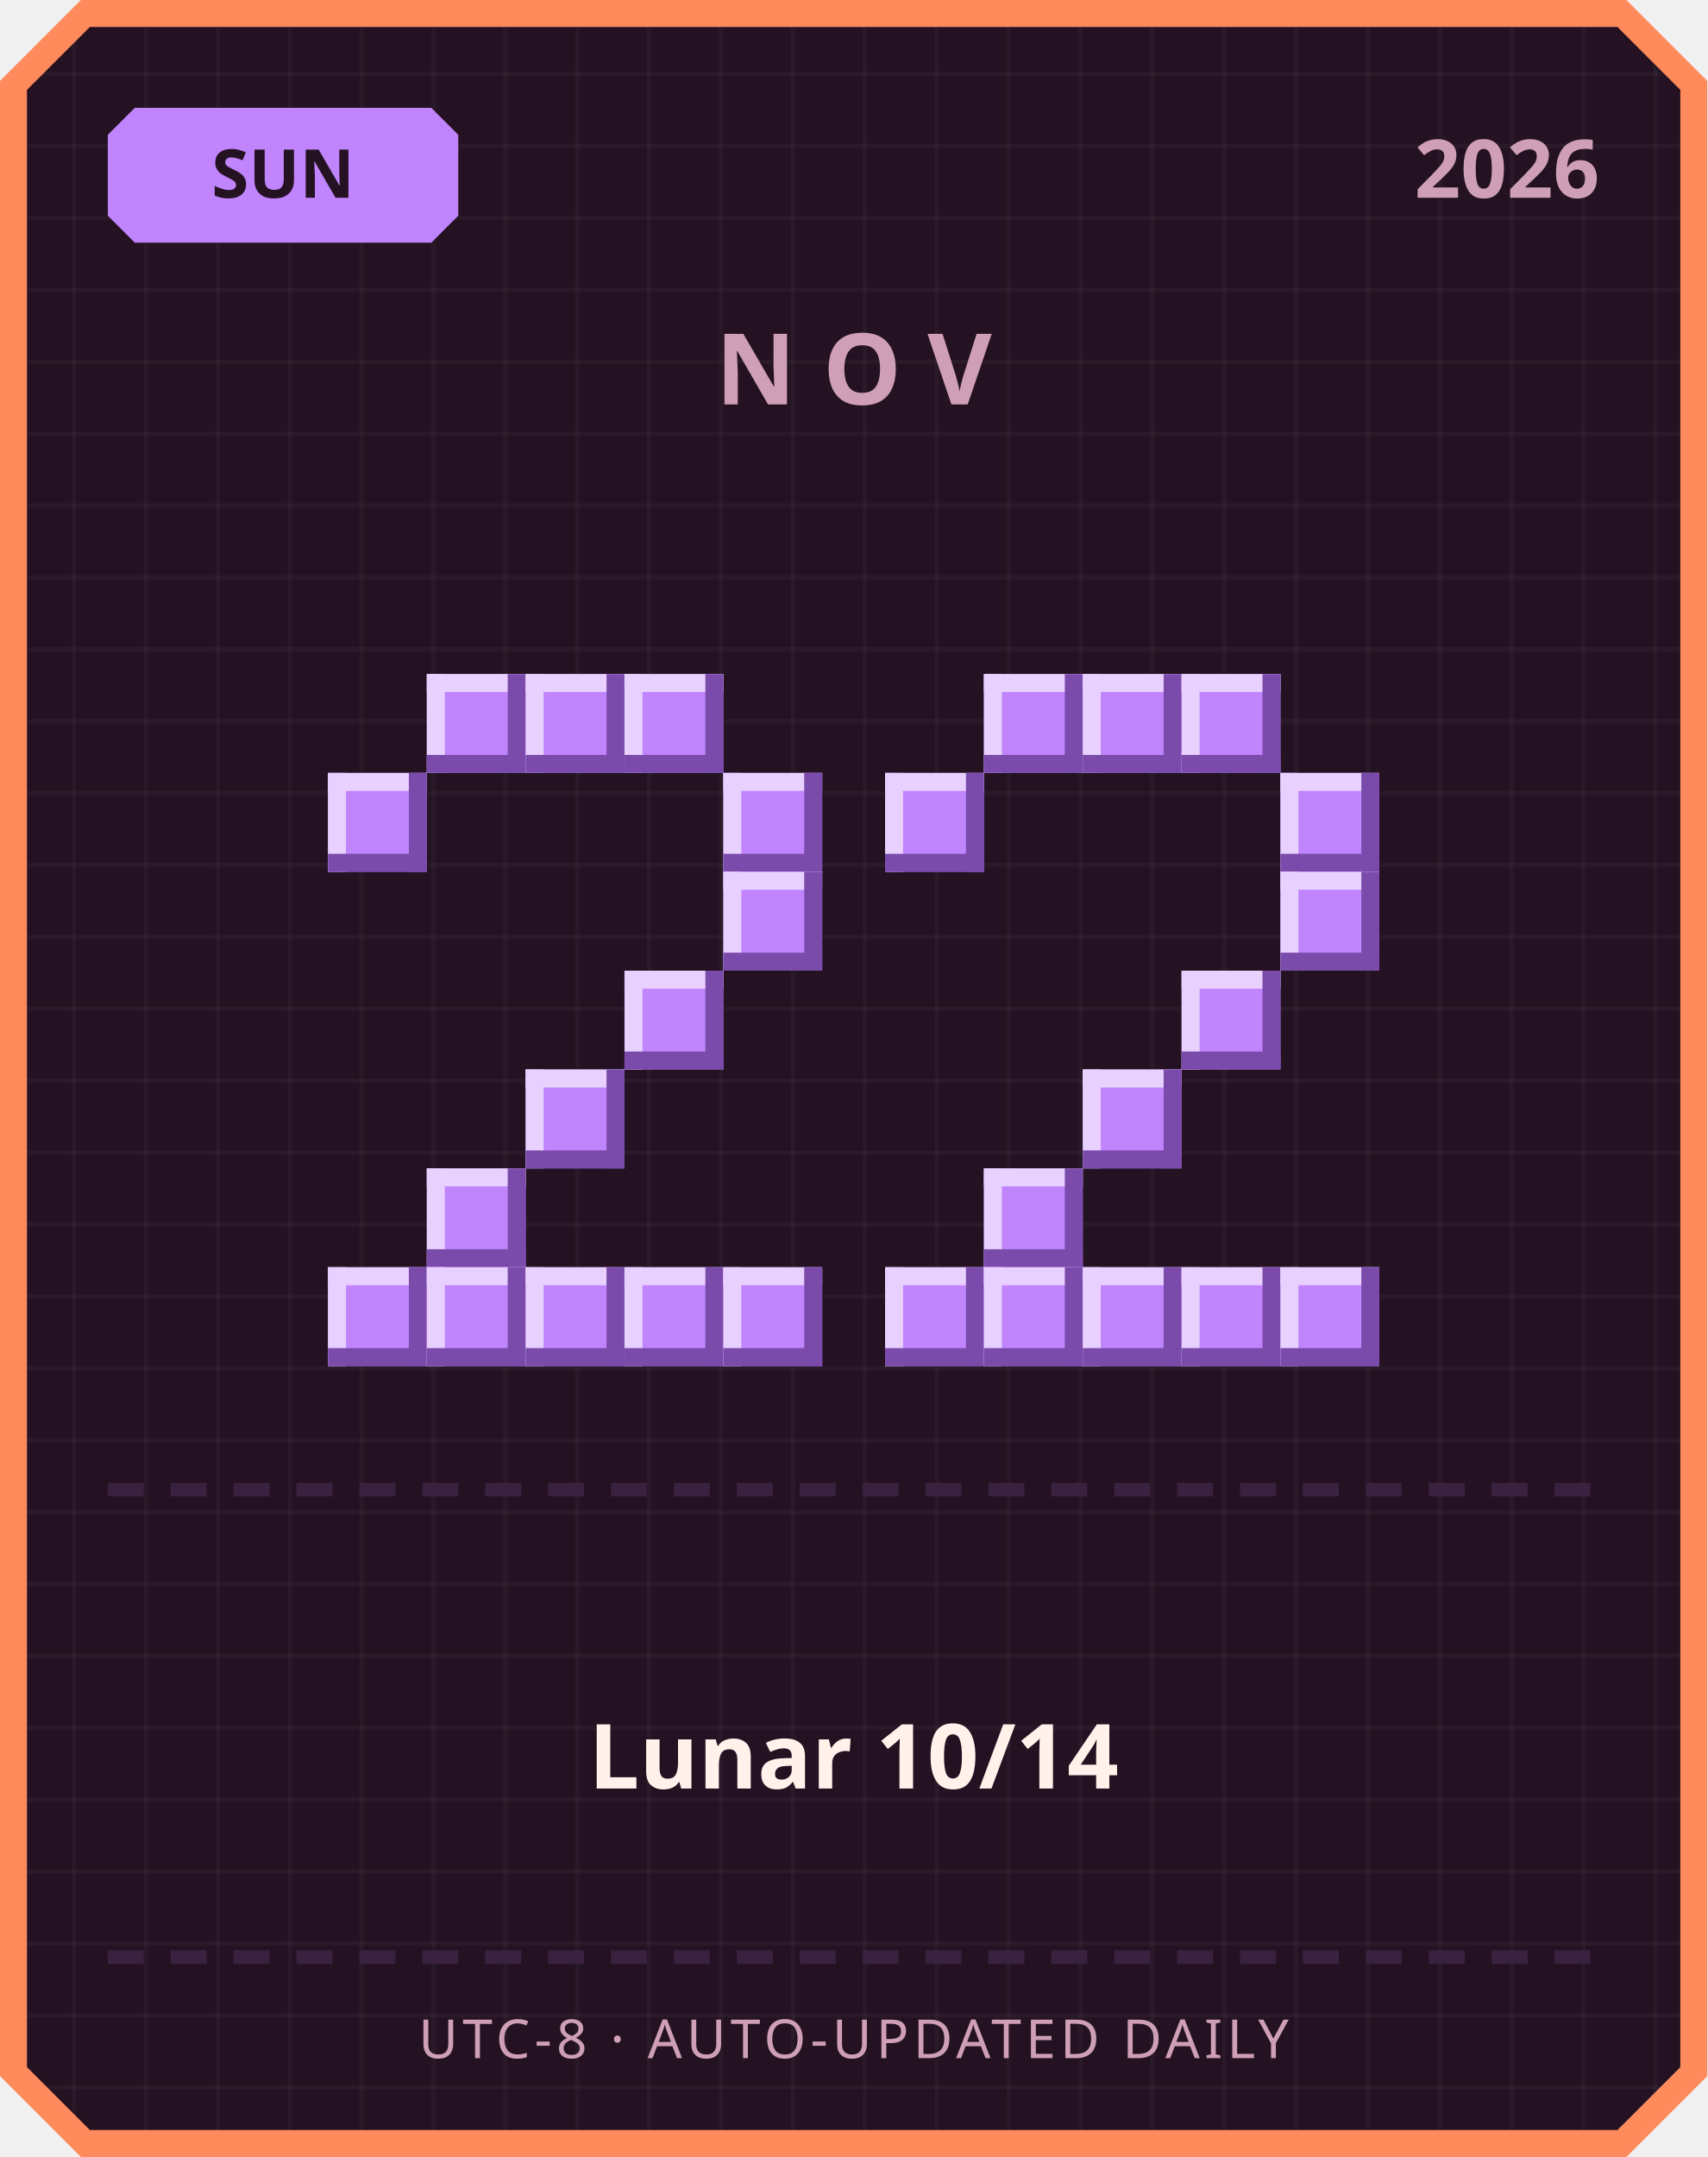
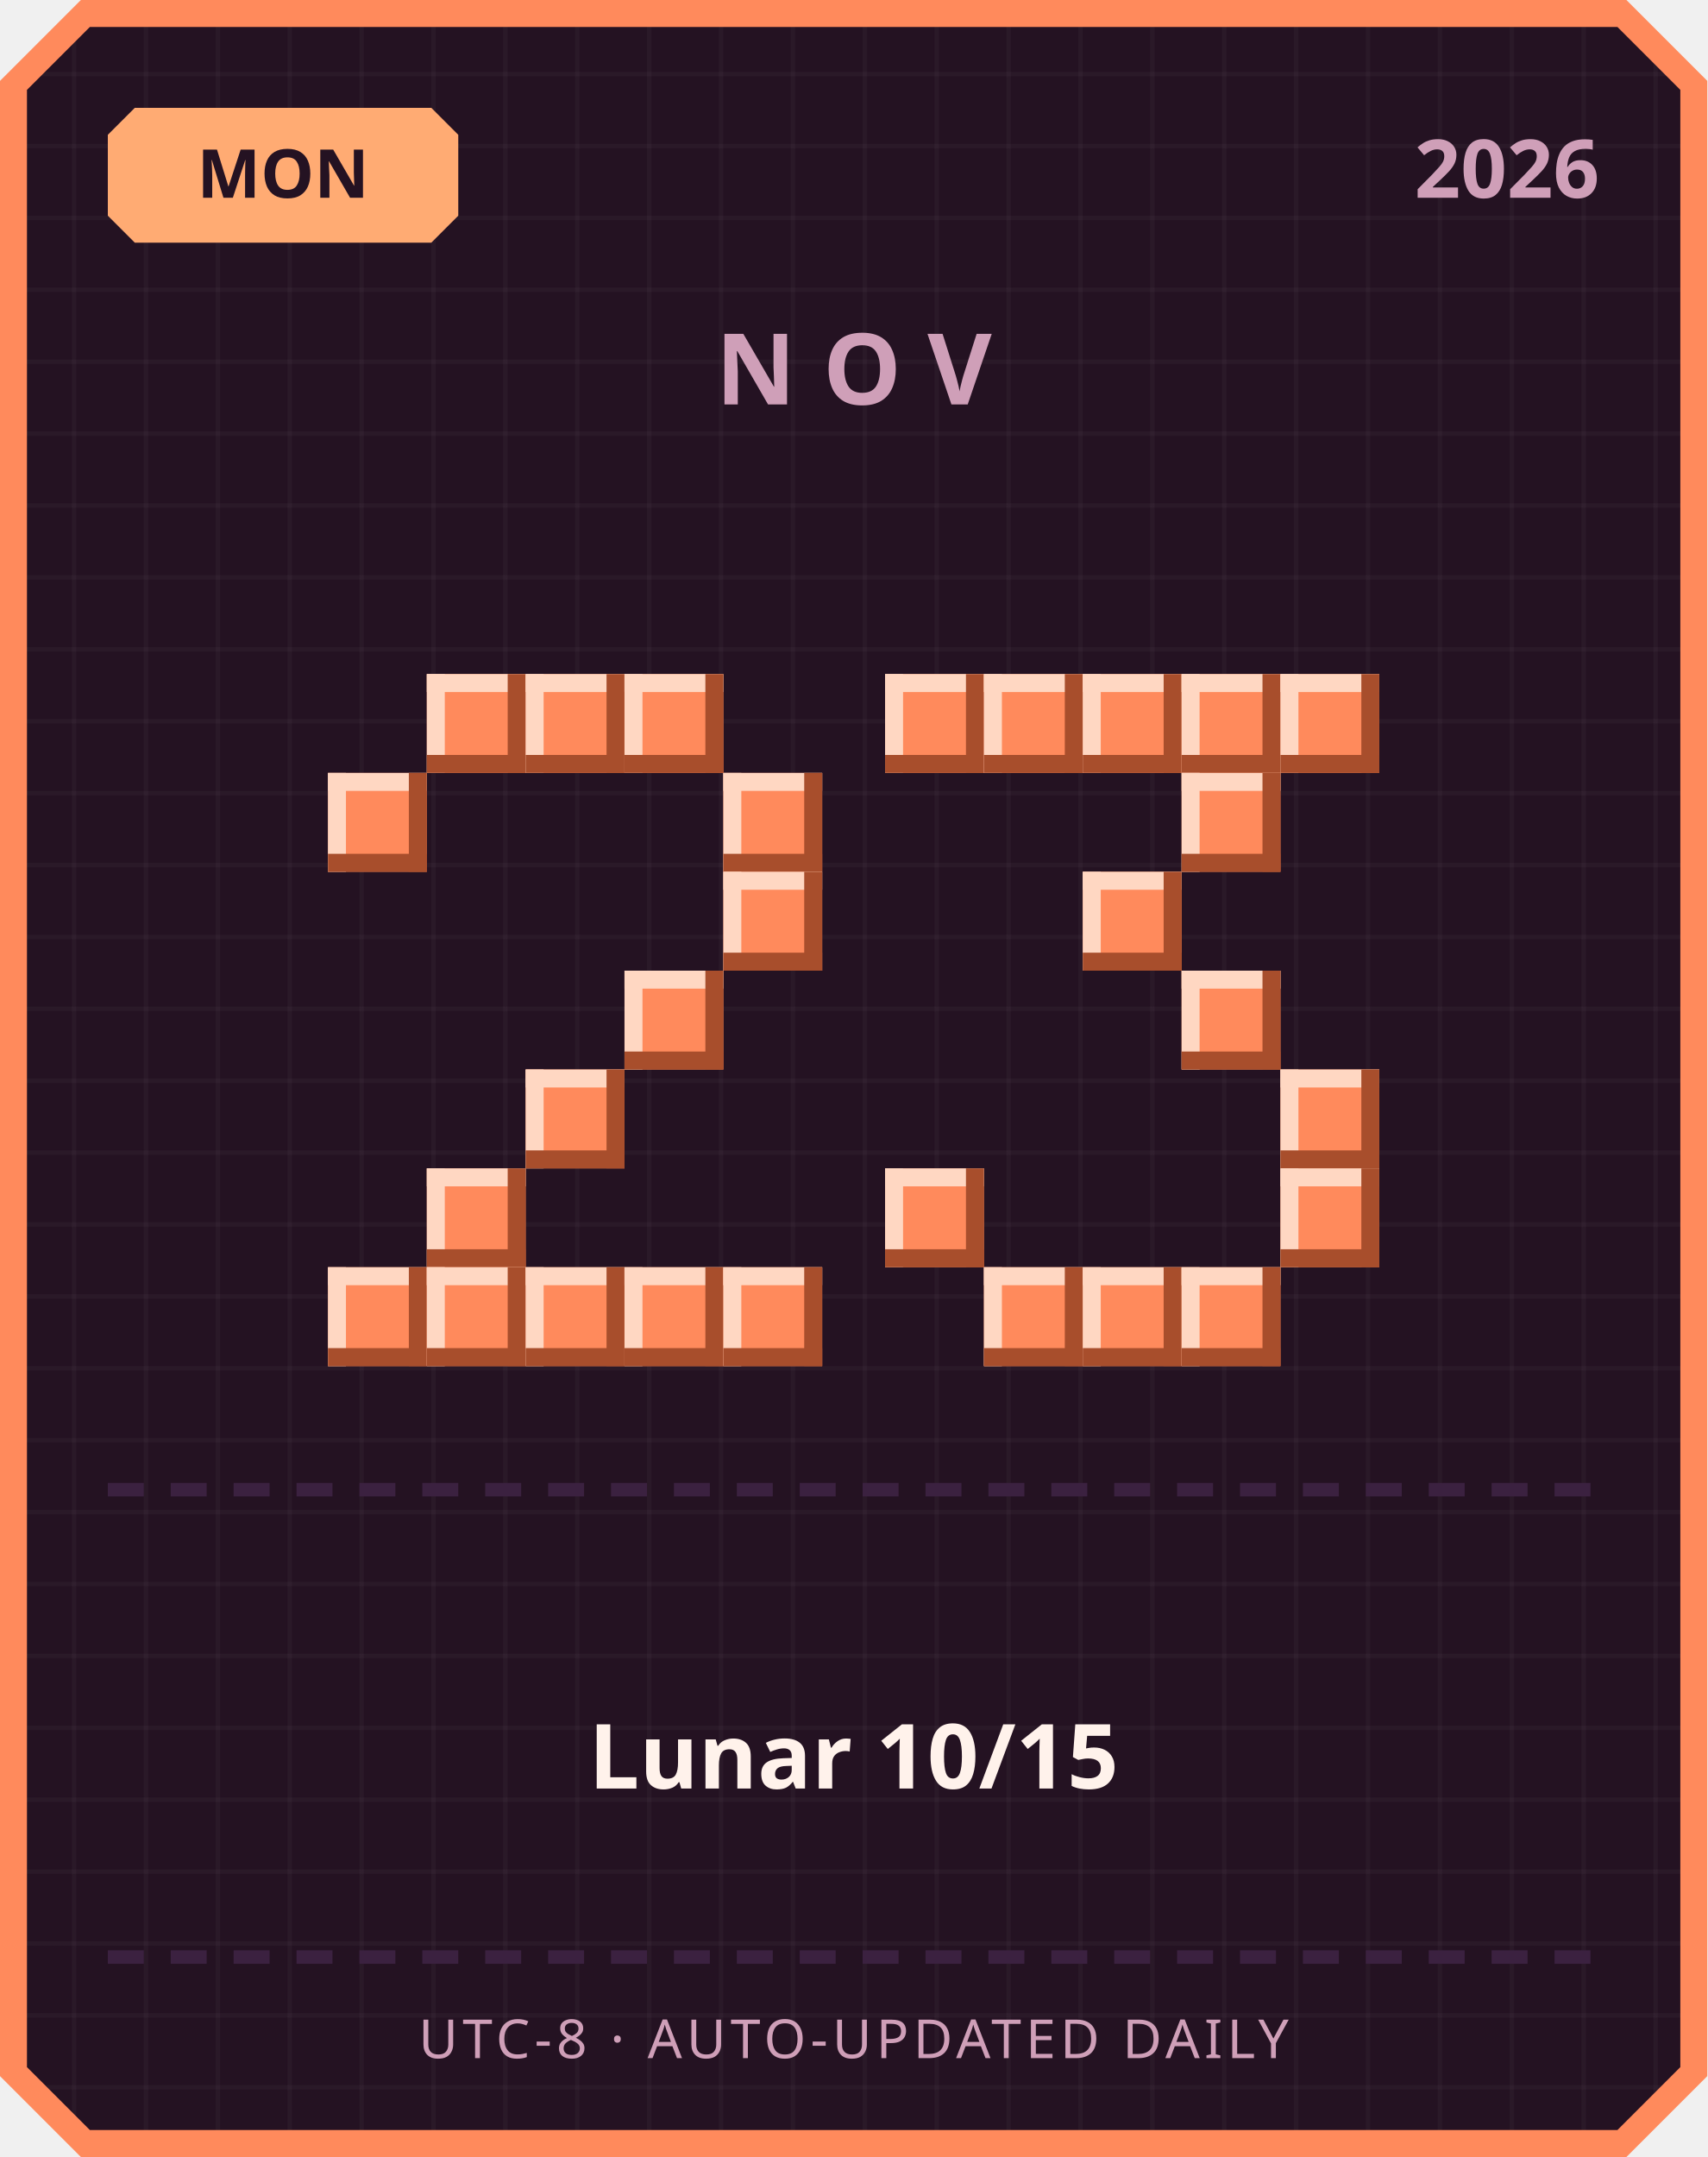
<svg xmlns="http://www.w3.org/2000/svg" width="380" height="480" viewBox="0 0 380 480">
  <defs>
    <pattern id="grid" width="16" height="16" patternUnits="userSpaceOnUse">
      <rect width="16" height="16" fill="#241222" />
      <rect width="1" height="16" fill="#ffffff" opacity="0.03" />
      <rect width="16" height="1" fill="#ffffff" opacity="0.03" />
    </pattern>
  </defs>
  <path d="M 18,0 L 362,0 L 380,18 L 380,462 L 362,480 L 18,480 L 0,462 L 0,18 Z" fill="#ff8a5c" />
  <path d="M 20,6 L 360,6 L 374,20 L 374,460 L 360,474 L 20,474 L 6,460 L 6,20 Z" fill="url(#grid)" />
-   <path d="M 30,24 L 96,24 L 102,30 L 102,48 L 96,54 L 30,54 L 24,48 L 24,30 Z" fill="#c084fc" />
-   <text x="63" y="44" text-anchor="middle" font-family="'Segoe UI', sans-serif" font-size="15" font-weight="700" fill="#241222">SUN</text>
+   <path d="M 30,24 L 96,24 L 102,30 L 102,48 L 96,54 L 30,54 L 24,48 L 24,30 Z" fill="#ffab73" />
+   <text x="63" y="44" text-anchor="middle" font-family="'Segoe UI', sans-serif" font-size="15" font-weight="700" fill="#241222">MON</text>
  <text x="356" y="44" text-anchor="end" font-family="'Segoe UI', sans-serif" font-size="18" font-weight="700" fill="#cf9fb8">2026</text>
  <text x="190" y="90" text-anchor="middle" font-family="'Segoe UI', sans-serif" font-size="22" font-weight="700" letter-spacing="6" fill="#cf9fb8">NOV</text>
-   <rect x="95" y="150" width="22" height="22" fill="#c084fc" />
-   <rect x="95" y="150" width="22" height="4" fill="#e9d1ff" />
-   <rect x="95" y="150" width="4" height="22" fill="#e9d1ff" />
-   <rect x="95" y="168" width="22" height="4" fill="#7a4bab" />
-   <rect x="113" y="150" width="4" height="22" fill="#7a4bab" />
-   <rect x="117" y="150" width="22" height="22" fill="#c084fc" />
-   <rect x="117" y="150" width="22" height="4" fill="#e9d1ff" />
-   <rect x="117" y="150" width="4" height="22" fill="#e9d1ff" />
-   <rect x="117" y="168" width="22" height="4" fill="#7a4bab" />
-   <rect x="135" y="150" width="4" height="22" fill="#7a4bab" />
-   <rect x="139" y="150" width="22" height="22" fill="#c084fc" />
-   <rect x="139" y="150" width="22" height="4" fill="#e9d1ff" />
-   <rect x="139" y="150" width="4" height="22" fill="#e9d1ff" />
-   <rect x="139" y="168" width="22" height="4" fill="#7a4bab" />
-   <rect x="157" y="150" width="4" height="22" fill="#7a4bab" />
-   <rect x="73" y="172" width="22" height="22" fill="#c084fc" />
-   <rect x="73" y="172" width="22" height="4" fill="#e9d1ff" />
-   <rect x="73" y="172" width="4" height="22" fill="#e9d1ff" />
-   <rect x="73" y="190" width="22" height="4" fill="#7a4bab" />
-   <rect x="91" y="172" width="4" height="22" fill="#7a4bab" />
-   <rect x="161" y="172" width="22" height="22" fill="#c084fc" />
-   <rect x="161" y="172" width="22" height="4" fill="#e9d1ff" />
-   <rect x="161" y="172" width="4" height="22" fill="#e9d1ff" />
-   <rect x="161" y="190" width="22" height="4" fill="#7a4bab" />
-   <rect x="179" y="172" width="4" height="22" fill="#7a4bab" />
-   <rect x="161" y="194" width="22" height="22" fill="#c084fc" />
-   <rect x="161" y="194" width="22" height="4" fill="#e9d1ff" />
-   <rect x="161" y="194" width="4" height="22" fill="#e9d1ff" />
-   <rect x="161" y="212" width="22" height="4" fill="#7a4bab" />
-   <rect x="179" y="194" width="4" height="22" fill="#7a4bab" />
-   <rect x="139" y="216" width="22" height="22" fill="#c084fc" />
-   <rect x="139" y="216" width="22" height="4" fill="#e9d1ff" />
-   <rect x="139" y="216" width="4" height="22" fill="#e9d1ff" />
-   <rect x="139" y="234" width="22" height="4" fill="#7a4bab" />
-   <rect x="157" y="216" width="4" height="22" fill="#7a4bab" />
-   <rect x="117" y="238" width="22" height="22" fill="#c084fc" />
-   <rect x="117" y="238" width="22" height="4" fill="#e9d1ff" />
-   <rect x="117" y="238" width="4" height="22" fill="#e9d1ff" />
-   <rect x="117" y="256" width="22" height="4" fill="#7a4bab" />
-   <rect x="135" y="238" width="4" height="22" fill="#7a4bab" />
-   <rect x="95" y="260" width="22" height="22" fill="#c084fc" />
-   <rect x="95" y="260" width="22" height="4" fill="#e9d1ff" />
-   <rect x="95" y="260" width="4" height="22" fill="#e9d1ff" />
-   <rect x="95" y="278" width="22" height="4" fill="#7a4bab" />
-   <rect x="113" y="260" width="4" height="22" fill="#7a4bab" />
-   <rect x="73" y="282" width="22" height="22" fill="#c084fc" />
-   <rect x="73" y="282" width="22" height="4" fill="#e9d1ff" />
-   <rect x="73" y="282" width="4" height="22" fill="#e9d1ff" />
-   <rect x="73" y="300" width="22" height="4" fill="#7a4bab" />
-   <rect x="91" y="282" width="4" height="22" fill="#7a4bab" />
-   <rect x="95" y="282" width="22" height="22" fill="#c084fc" />
-   <rect x="95" y="282" width="22" height="4" fill="#e9d1ff" />
-   <rect x="95" y="282" width="4" height="22" fill="#e9d1ff" />
-   <rect x="95" y="300" width="22" height="4" fill="#7a4bab" />
-   <rect x="113" y="282" width="4" height="22" fill="#7a4bab" />
-   <rect x="117" y="282" width="22" height="22" fill="#c084fc" />
-   <rect x="117" y="282" width="22" height="4" fill="#e9d1ff" />
-   <rect x="117" y="282" width="4" height="22" fill="#e9d1ff" />
-   <rect x="117" y="300" width="22" height="4" fill="#7a4bab" />
-   <rect x="135" y="282" width="4" height="22" fill="#7a4bab" />
-   <rect x="139" y="282" width="22" height="22" fill="#c084fc" />
-   <rect x="139" y="282" width="22" height="4" fill="#e9d1ff" />
-   <rect x="139" y="282" width="4" height="22" fill="#e9d1ff" />
-   <rect x="139" y="300" width="22" height="4" fill="#7a4bab" />
-   <rect x="157" y="282" width="4" height="22" fill="#7a4bab" />
-   <rect x="161" y="282" width="22" height="22" fill="#c084fc" />
-   <rect x="161" y="282" width="22" height="4" fill="#e9d1ff" />
-   <rect x="161" y="282" width="4" height="22" fill="#e9d1ff" />
-   <rect x="161" y="300" width="22" height="4" fill="#7a4bab" />
-   <rect x="179" y="282" width="4" height="22" fill="#7a4bab" />
-   <rect x="219" y="150" width="22" height="22" fill="#c084fc" />
-   <rect x="219" y="150" width="22" height="4" fill="#e9d1ff" />
-   <rect x="219" y="150" width="4" height="22" fill="#e9d1ff" />
-   <rect x="219" y="168" width="22" height="4" fill="#7a4bab" />
-   <rect x="237" y="150" width="4" height="22" fill="#7a4bab" />
-   <rect x="241" y="150" width="22" height="22" fill="#c084fc" />
-   <rect x="241" y="150" width="22" height="4" fill="#e9d1ff" />
-   <rect x="241" y="150" width="4" height="22" fill="#e9d1ff" />
-   <rect x="241" y="168" width="22" height="4" fill="#7a4bab" />
-   <rect x="259" y="150" width="4" height="22" fill="#7a4bab" />
-   <rect x="263" y="150" width="22" height="22" fill="#c084fc" />
-   <rect x="263" y="150" width="22" height="4" fill="#e9d1ff" />
-   <rect x="263" y="150" width="4" height="22" fill="#e9d1ff" />
-   <rect x="263" y="168" width="22" height="4" fill="#7a4bab" />
-   <rect x="281" y="150" width="4" height="22" fill="#7a4bab" />
-   <rect x="197" y="172" width="22" height="22" fill="#c084fc" />
-   <rect x="197" y="172" width="22" height="4" fill="#e9d1ff" />
-   <rect x="197" y="172" width="4" height="22" fill="#e9d1ff" />
-   <rect x="197" y="190" width="22" height="4" fill="#7a4bab" />
-   <rect x="215" y="172" width="4" height="22" fill="#7a4bab" />
-   <rect x="285" y="172" width="22" height="22" fill="#c084fc" />
-   <rect x="285" y="172" width="22" height="4" fill="#e9d1ff" />
-   <rect x="285" y="172" width="4" height="22" fill="#e9d1ff" />
-   <rect x="285" y="190" width="22" height="4" fill="#7a4bab" />
-   <rect x="303" y="172" width="4" height="22" fill="#7a4bab" />
-   <rect x="285" y="194" width="22" height="22" fill="#c084fc" />
-   <rect x="285" y="194" width="22" height="4" fill="#e9d1ff" />
-   <rect x="285" y="194" width="4" height="22" fill="#e9d1ff" />
-   <rect x="285" y="212" width="22" height="4" fill="#7a4bab" />
-   <rect x="303" y="194" width="4" height="22" fill="#7a4bab" />
-   <rect x="263" y="216" width="22" height="22" fill="#c084fc" />
-   <rect x="263" y="216" width="22" height="4" fill="#e9d1ff" />
-   <rect x="263" y="216" width="4" height="22" fill="#e9d1ff" />
-   <rect x="263" y="234" width="22" height="4" fill="#7a4bab" />
-   <rect x="281" y="216" width="4" height="22" fill="#7a4bab" />
-   <rect x="241" y="238" width="22" height="22" fill="#c084fc" />
-   <rect x="241" y="238" width="22" height="4" fill="#e9d1ff" />
-   <rect x="241" y="238" width="4" height="22" fill="#e9d1ff" />
-   <rect x="241" y="256" width="22" height="4" fill="#7a4bab" />
-   <rect x="259" y="238" width="4" height="22" fill="#7a4bab" />
-   <rect x="219" y="260" width="22" height="22" fill="#c084fc" />
-   <rect x="219" y="260" width="22" height="4" fill="#e9d1ff" />
-   <rect x="219" y="260" width="4" height="22" fill="#e9d1ff" />
-   <rect x="219" y="278" width="22" height="4" fill="#7a4bab" />
-   <rect x="237" y="260" width="4" height="22" fill="#7a4bab" />
-   <rect x="197" y="282" width="22" height="22" fill="#c084fc" />
-   <rect x="197" y="282" width="22" height="4" fill="#e9d1ff" />
-   <rect x="197" y="282" width="4" height="22" fill="#e9d1ff" />
-   <rect x="197" y="300" width="22" height="4" fill="#7a4bab" />
-   <rect x="215" y="282" width="4" height="22" fill="#7a4bab" />
-   <rect x="219" y="282" width="22" height="22" fill="#c084fc" />
-   <rect x="219" y="282" width="22" height="4" fill="#e9d1ff" />
-   <rect x="219" y="282" width="4" height="22" fill="#e9d1ff" />
-   <rect x="219" y="300" width="22" height="4" fill="#7a4bab" />
-   <rect x="237" y="282" width="4" height="22" fill="#7a4bab" />
-   <rect x="241" y="282" width="22" height="22" fill="#c084fc" />
-   <rect x="241" y="282" width="22" height="4" fill="#e9d1ff" />
-   <rect x="241" y="282" width="4" height="22" fill="#e9d1ff" />
-   <rect x="241" y="300" width="22" height="4" fill="#7a4bab" />
-   <rect x="259" y="282" width="4" height="22" fill="#7a4bab" />
-   <rect x="263" y="282" width="22" height="22" fill="#c084fc" />
-   <rect x="263" y="282" width="22" height="4" fill="#e9d1ff" />
-   <rect x="263" y="282" width="4" height="22" fill="#e9d1ff" />
-   <rect x="263" y="300" width="22" height="4" fill="#7a4bab" />
-   <rect x="281" y="282" width="4" height="22" fill="#7a4bab" />
-   <rect x="285" y="282" width="22" height="22" fill="#c084fc" />
-   <rect x="285" y="282" width="22" height="4" fill="#e9d1ff" />
-   <rect x="285" y="282" width="4" height="22" fill="#e9d1ff" />
-   <rect x="285" y="300" width="22" height="4" fill="#7a4bab" />
-   <rect x="303" y="282" width="4" height="22" fill="#7a4bab" />
+   <rect x="95" y="150" width="22" height="22" fill="#ff8a5c" />
+   <rect x="95" y="150" width="22" height="4" fill="#ffd7c2" />
+   <rect x="95" y="150" width="4" height="22" fill="#ffd7c2" />
+   <rect x="95" y="168" width="22" height="4" fill="#a84e2c" />
+   <rect x="113" y="150" width="4" height="22" fill="#a84e2c" />
+   <rect x="117" y="150" width="22" height="22" fill="#ff8a5c" />
+   <rect x="117" y="150" width="22" height="4" fill="#ffd7c2" />
+   <rect x="117" y="150" width="4" height="22" fill="#ffd7c2" />
+   <rect x="117" y="168" width="22" height="4" fill="#a84e2c" />
+   <rect x="135" y="150" width="4" height="22" fill="#a84e2c" />
+   <rect x="139" y="150" width="22" height="22" fill="#ff8a5c" />
+   <rect x="139" y="150" width="22" height="4" fill="#ffd7c2" />
+   <rect x="139" y="150" width="4" height="22" fill="#ffd7c2" />
+   <rect x="139" y="168" width="22" height="4" fill="#a84e2c" />
+   <rect x="157" y="150" width="4" height="22" fill="#a84e2c" />
+   <rect x="73" y="172" width="22" height="22" fill="#ff8a5c" />
+   <rect x="73" y="172" width="22" height="4" fill="#ffd7c2" />
+   <rect x="73" y="172" width="4" height="22" fill="#ffd7c2" />
+   <rect x="73" y="190" width="22" height="4" fill="#a84e2c" />
+   <rect x="91" y="172" width="4" height="22" fill="#a84e2c" />
+   <rect x="161" y="172" width="22" height="22" fill="#ff8a5c" />
+   <rect x="161" y="172" width="22" height="4" fill="#ffd7c2" />
+   <rect x="161" y="172" width="4" height="22" fill="#ffd7c2" />
+   <rect x="161" y="190" width="22" height="4" fill="#a84e2c" />
+   <rect x="179" y="172" width="4" height="22" fill="#a84e2c" />
+   <rect x="161" y="194" width="22" height="22" fill="#ff8a5c" />
+   <rect x="161" y="194" width="22" height="4" fill="#ffd7c2" />
+   <rect x="161" y="194" width="4" height="22" fill="#ffd7c2" />
+   <rect x="161" y="212" width="22" height="4" fill="#a84e2c" />
+   <rect x="179" y="194" width="4" height="22" fill="#a84e2c" />
+   <rect x="139" y="216" width="22" height="22" fill="#ff8a5c" />
+   <rect x="139" y="216" width="22" height="4" fill="#ffd7c2" />
+   <rect x="139" y="216" width="4" height="22" fill="#ffd7c2" />
+   <rect x="139" y="234" width="22" height="4" fill="#a84e2c" />
+   <rect x="157" y="216" width="4" height="22" fill="#a84e2c" />
+   <rect x="117" y="238" width="22" height="22" fill="#ff8a5c" />
+   <rect x="117" y="238" width="22" height="4" fill="#ffd7c2" />
+   <rect x="117" y="238" width="4" height="22" fill="#ffd7c2" />
+   <rect x="117" y="256" width="22" height="4" fill="#a84e2c" />
+   <rect x="135" y="238" width="4" height="22" fill="#a84e2c" />
+   <rect x="95" y="260" width="22" height="22" fill="#ff8a5c" />
+   <rect x="95" y="260" width="22" height="4" fill="#ffd7c2" />
+   <rect x="95" y="260" width="4" height="22" fill="#ffd7c2" />
+   <rect x="95" y="278" width="22" height="4" fill="#a84e2c" />
+   <rect x="113" y="260" width="4" height="22" fill="#a84e2c" />
+   <rect x="73" y="282" width="22" height="22" fill="#ff8a5c" />
+   <rect x="73" y="282" width="22" height="4" fill="#ffd7c2" />
+   <rect x="73" y="282" width="4" height="22" fill="#ffd7c2" />
+   <rect x="73" y="300" width="22" height="4" fill="#a84e2c" />
+   <rect x="91" y="282" width="4" height="22" fill="#a84e2c" />
+   <rect x="95" y="282" width="22" height="22" fill="#ff8a5c" />
+   <rect x="95" y="282" width="22" height="4" fill="#ffd7c2" />
+   <rect x="95" y="282" width="4" height="22" fill="#ffd7c2" />
+   <rect x="95" y="300" width="22" height="4" fill="#a84e2c" />
+   <rect x="113" y="282" width="4" height="22" fill="#a84e2c" />
+   <rect x="117" y="282" width="22" height="22" fill="#ff8a5c" />
+   <rect x="117" y="282" width="22" height="4" fill="#ffd7c2" />
+   <rect x="117" y="282" width="4" height="22" fill="#ffd7c2" />
+   <rect x="117" y="300" width="22" height="4" fill="#a84e2c" />
+   <rect x="135" y="282" width="4" height="22" fill="#a84e2c" />
+   <rect x="139" y="282" width="22" height="22" fill="#ff8a5c" />
+   <rect x="139" y="282" width="22" height="4" fill="#ffd7c2" />
+   <rect x="139" y="282" width="4" height="22" fill="#ffd7c2" />
+   <rect x="139" y="300" width="22" height="4" fill="#a84e2c" />
+   <rect x="157" y="282" width="4" height="22" fill="#a84e2c" />
+   <rect x="161" y="282" width="22" height="22" fill="#ff8a5c" />
+   <rect x="161" y="282" width="22" height="4" fill="#ffd7c2" />
+   <rect x="161" y="282" width="4" height="22" fill="#ffd7c2" />
+   <rect x="161" y="300" width="22" height="4" fill="#a84e2c" />
+   <rect x="179" y="282" width="4" height="22" fill="#a84e2c" />
+   <rect x="197" y="150" width="22" height="22" fill="#ff8a5c" />
+   <rect x="197" y="150" width="22" height="4" fill="#ffd7c2" />
+   <rect x="197" y="150" width="4" height="22" fill="#ffd7c2" />
+   <rect x="197" y="168" width="22" height="4" fill="#a84e2c" />
+   <rect x="215" y="150" width="4" height="22" fill="#a84e2c" />
+   <rect x="219" y="150" width="22" height="22" fill="#ff8a5c" />
+   <rect x="219" y="150" width="22" height="4" fill="#ffd7c2" />
+   <rect x="219" y="150" width="4" height="22" fill="#ffd7c2" />
+   <rect x="219" y="168" width="22" height="4" fill="#a84e2c" />
+   <rect x="237" y="150" width="4" height="22" fill="#a84e2c" />
+   <rect x="241" y="150" width="22" height="22" fill="#ff8a5c" />
+   <rect x="241" y="150" width="22" height="4" fill="#ffd7c2" />
+   <rect x="241" y="150" width="4" height="22" fill="#ffd7c2" />
+   <rect x="241" y="168" width="22" height="4" fill="#a84e2c" />
+   <rect x="259" y="150" width="4" height="22" fill="#a84e2c" />
+   <rect x="263" y="150" width="22" height="22" fill="#ff8a5c" />
+   <rect x="263" y="150" width="22" height="4" fill="#ffd7c2" />
+   <rect x="263" y="150" width="4" height="22" fill="#ffd7c2" />
+   <rect x="263" y="168" width="22" height="4" fill="#a84e2c" />
+   <rect x="281" y="150" width="4" height="22" fill="#a84e2c" />
+   <rect x="285" y="150" width="22" height="22" fill="#ff8a5c" />
+   <rect x="285" y="150" width="22" height="4" fill="#ffd7c2" />
+   <rect x="285" y="150" width="4" height="22" fill="#ffd7c2" />
+   <rect x="285" y="168" width="22" height="4" fill="#a84e2c" />
+   <rect x="303" y="150" width="4" height="22" fill="#a84e2c" />
+   <rect x="263" y="172" width="22" height="22" fill="#ff8a5c" />
+   <rect x="263" y="172" width="22" height="4" fill="#ffd7c2" />
+   <rect x="263" y="172" width="4" height="22" fill="#ffd7c2" />
+   <rect x="263" y="190" width="22" height="4" fill="#a84e2c" />
+   <rect x="281" y="172" width="4" height="22" fill="#a84e2c" />
+   <rect x="241" y="194" width="22" height="22" fill="#ff8a5c" />
+   <rect x="241" y="194" width="22" height="4" fill="#ffd7c2" />
+   <rect x="241" y="194" width="4" height="22" fill="#ffd7c2" />
+   <rect x="241" y="212" width="22" height="4" fill="#a84e2c" />
+   <rect x="259" y="194" width="4" height="22" fill="#a84e2c" />
+   <rect x="263" y="216" width="22" height="22" fill="#ff8a5c" />
+   <rect x="263" y="216" width="22" height="4" fill="#ffd7c2" />
+   <rect x="263" y="216" width="4" height="22" fill="#ffd7c2" />
+   <rect x="263" y="234" width="22" height="4" fill="#a84e2c" />
+   <rect x="281" y="216" width="4" height="22" fill="#a84e2c" />
+   <rect x="285" y="238" width="22" height="22" fill="#ff8a5c" />
+   <rect x="285" y="238" width="22" height="4" fill="#ffd7c2" />
+   <rect x="285" y="238" width="4" height="22" fill="#ffd7c2" />
+   <rect x="285" y="256" width="22" height="4" fill="#a84e2c" />
+   <rect x="303" y="238" width="4" height="22" fill="#a84e2c" />
+   <rect x="197" y="260" width="22" height="22" fill="#ff8a5c" />
+   <rect x="197" y="260" width="22" height="4" fill="#ffd7c2" />
+   <rect x="197" y="260" width="4" height="22" fill="#ffd7c2" />
+   <rect x="197" y="278" width="22" height="4" fill="#a84e2c" />
+   <rect x="215" y="260" width="4" height="22" fill="#a84e2c" />
+   <rect x="285" y="260" width="22" height="22" fill="#ff8a5c" />
+   <rect x="285" y="260" width="22" height="4" fill="#ffd7c2" />
+   <rect x="285" y="260" width="4" height="22" fill="#ffd7c2" />
+   <rect x="285" y="278" width="22" height="4" fill="#a84e2c" />
+   <rect x="303" y="260" width="4" height="22" fill="#a84e2c" />
+   <rect x="219" y="282" width="22" height="22" fill="#ff8a5c" />
+   <rect x="219" y="282" width="22" height="4" fill="#ffd7c2" />
+   <rect x="219" y="282" width="4" height="22" fill="#ffd7c2" />
+   <rect x="219" y="300" width="22" height="4" fill="#a84e2c" />
+   <rect x="237" y="282" width="4" height="22" fill="#a84e2c" />
+   <rect x="241" y="282" width="22" height="22" fill="#ff8a5c" />
+   <rect x="241" y="282" width="22" height="4" fill="#ffd7c2" />
+   <rect x="241" y="282" width="4" height="22" fill="#ffd7c2" />
+   <rect x="241" y="300" width="22" height="4" fill="#a84e2c" />
+   <rect x="259" y="282" width="4" height="22" fill="#a84e2c" />
+   <rect x="263" y="282" width="22" height="22" fill="#ff8a5c" />
+   <rect x="263" y="282" width="22" height="4" fill="#ffd7c2" />
+   <rect x="263" y="282" width="4" height="22" fill="#ffd7c2" />
+   <rect x="263" y="300" width="22" height="4" fill="#a84e2c" />
+   <rect x="281" y="282" width="4" height="22" fill="#a84e2c" />
  <rect x="24" y="330" width="8" height="3" fill="#3b2140" />
  <rect x="38" y="330" width="8" height="3" fill="#3b2140" />
  <rect x="52" y="330" width="8" height="3" fill="#3b2140" />
  <rect x="66" y="330" width="8" height="3" fill="#3b2140" />
  <rect x="80" y="330" width="8" height="3" fill="#3b2140" />
  <rect x="94" y="330" width="8" height="3" fill="#3b2140" />
  <rect x="108" y="330" width="8" height="3" fill="#3b2140" />
  <rect x="122" y="330" width="8" height="3" fill="#3b2140" />
  <rect x="136" y="330" width="8" height="3" fill="#3b2140" />
  <rect x="150" y="330" width="8" height="3" fill="#3b2140" />
  <rect x="164" y="330" width="8" height="3" fill="#3b2140" />
  <rect x="178" y="330" width="8" height="3" fill="#3b2140" />
  <rect x="192" y="330" width="8" height="3" fill="#3b2140" />
  <rect x="206" y="330" width="8" height="3" fill="#3b2140" />
  <rect x="220" y="330" width="8" height="3" fill="#3b2140" />
  <rect x="234" y="330" width="8" height="3" fill="#3b2140" />
  <rect x="248" y="330" width="8" height="3" fill="#3b2140" />
  <rect x="262" y="330" width="8" height="3" fill="#3b2140" />
  <rect x="276" y="330" width="8" height="3" fill="#3b2140" />
  <rect x="290" y="330" width="8" height="3" fill="#3b2140" />
  <rect x="304" y="330" width="8" height="3" fill="#3b2140" />
  <rect x="318" y="330" width="8" height="3" fill="#3b2140" />
  <rect x="332" y="330" width="8" height="3" fill="#3b2140" />
  <rect x="346" y="330" width="8" height="3" fill="#3b2140" />
-   <text x="190" y="398" text-anchor="middle" font-family="'Segoe UI', 'Microsoft JhengHei', sans-serif" font-size="20" font-weight="700" fill="#fff2eb">Lunar 10/14</text>
+   <text x="190" y="398" text-anchor="middle" font-family="'Segoe UI', 'Microsoft JhengHei', sans-serif" font-size="20" font-weight="700" fill="#fff2eb">Lunar 10/15</text>
  <rect x="24" y="434" width="8" height="3" fill="#3b2140" />
  <rect x="38" y="434" width="8" height="3" fill="#3b2140" />
  <rect x="52" y="434" width="8" height="3" fill="#3b2140" />
  <rect x="66" y="434" width="8" height="3" fill="#3b2140" />
  <rect x="80" y="434" width="8" height="3" fill="#3b2140" />
  <rect x="94" y="434" width="8" height="3" fill="#3b2140" />
  <rect x="108" y="434" width="8" height="3" fill="#3b2140" />
  <rect x="122" y="434" width="8" height="3" fill="#3b2140" />
  <rect x="136" y="434" width="8" height="3" fill="#3b2140" />
  <rect x="150" y="434" width="8" height="3" fill="#3b2140" />
  <rect x="164" y="434" width="8" height="3" fill="#3b2140" />
  <rect x="178" y="434" width="8" height="3" fill="#3b2140" />
  <rect x="192" y="434" width="8" height="3" fill="#3b2140" />
  <rect x="206" y="434" width="8" height="3" fill="#3b2140" />
  <rect x="220" y="434" width="8" height="3" fill="#3b2140" />
  <rect x="234" y="434" width="8" height="3" fill="#3b2140" />
  <rect x="248" y="434" width="8" height="3" fill="#3b2140" />
  <rect x="262" y="434" width="8" height="3" fill="#3b2140" />
  <rect x="276" y="434" width="8" height="3" fill="#3b2140" />
  <rect x="290" y="434" width="8" height="3" fill="#3b2140" />
  <rect x="304" y="434" width="8" height="3" fill="#3b2140" />
  <rect x="318" y="434" width="8" height="3" fill="#3b2140" />
  <rect x="332" y="434" width="8" height="3" fill="#3b2140" />
  <rect x="346" y="434" width="8" height="3" fill="#3b2140" />
  <text x="190" y="458" text-anchor="middle" font-family="'Segoe UI', sans-serif" font-size="12" letter-spacing="1" fill="#cf9fb8">UTC-8 · AUTO-UPDATED DAILY</text>
</svg>
